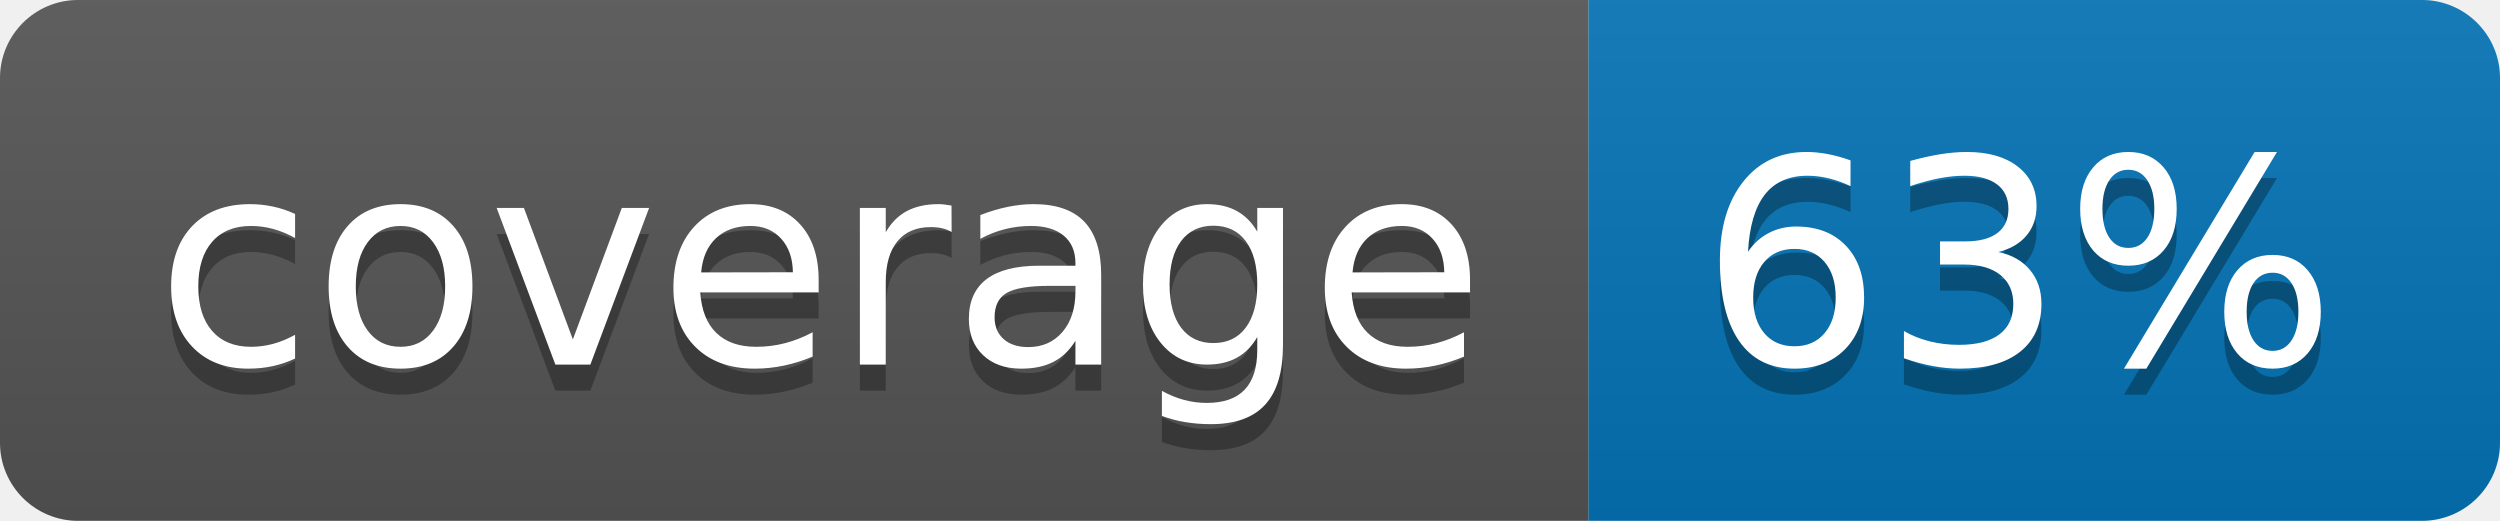
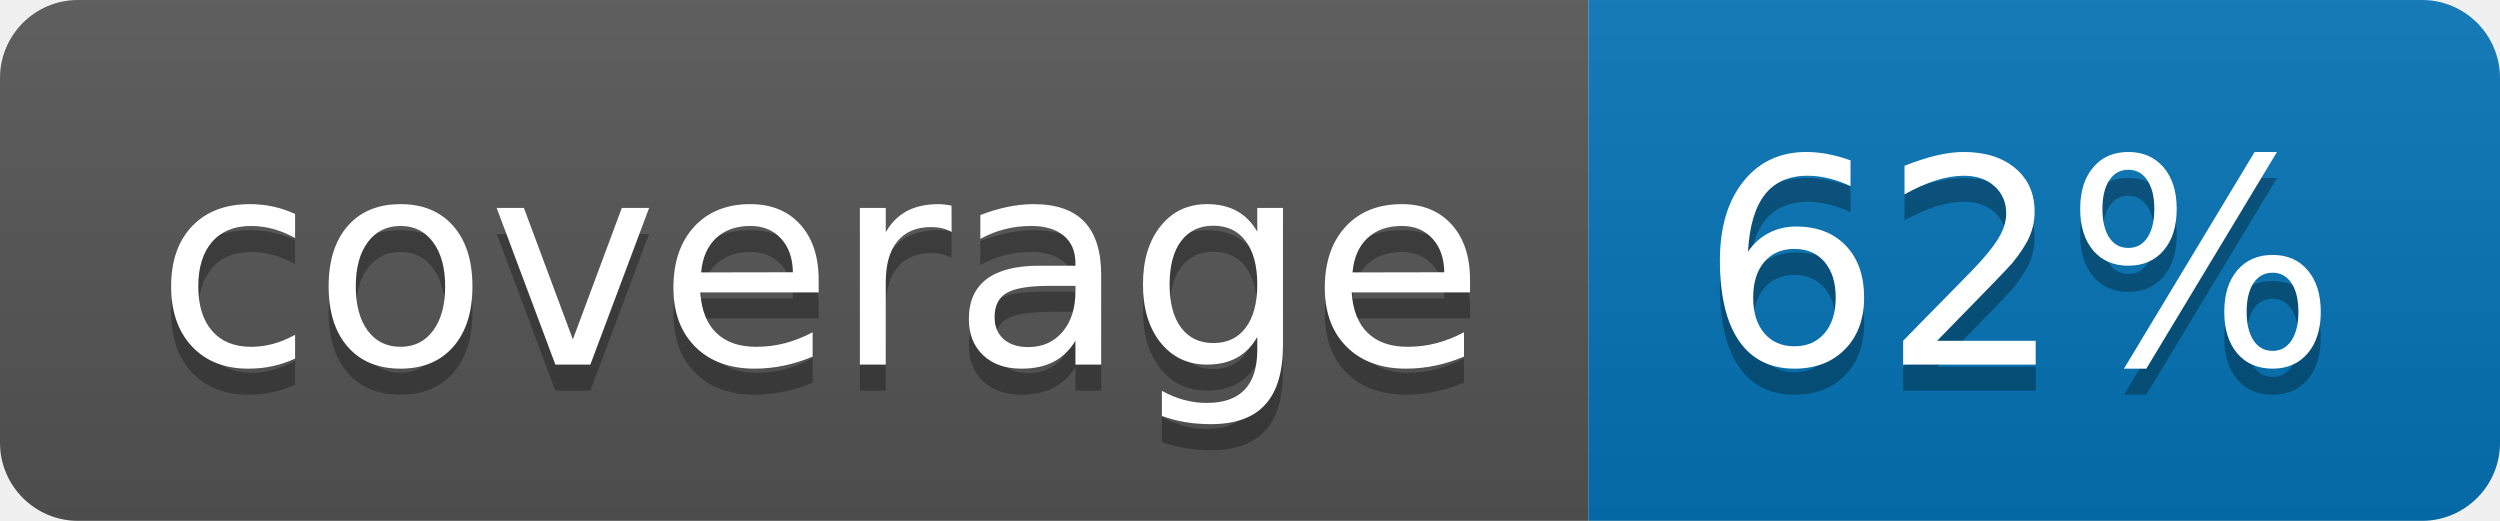
<svg xmlns="http://www.w3.org/2000/svg" width="96" height="20">
  <linearGradient id="b" x2="0" y2="100%">
    <stop offset="0" stop-color="#bbb" stop-opacity=".1" />
    <stop offset="1" stop-opacity=".1" />
  </linearGradient>
  <clipPath id="a">
    <rect width="96" height="20" rx="3" fill="#fff" />
  </clipPath>
  <g clip-path="url(#a)">
    <path fill="#555" d="M0 0h61v20H0z" />
    <path fill="#0374B5" d="M61 0h35v20H61z" />
    <path fill="url(#b)" d="M0 0h96v20H0z" />
  </g>
  <g fill="#fff" text-anchor="middle" font-family="DejaVu Sans,Verdana,Geneva,sans-serif" font-size="110">
    <text x="315" y="150" fill="#010101" fill-opacity=".3" transform="scale(.1)" textLength="510">coverage</text>
    <text x="315" y="140" transform="scale(.1)" textLength="510">coverage</text>
-     <text x="775" y="150" fill="#010101" fill-opacity=".3" transform="scale(.1)" textLength="250">63%</text>
-     <text x="775" y="140" transform="scale(.1)" textLength="250">63%</text>
+     <text x="775" y="150" fill="#010101" fill-opacity=".3" transform="scale(.1)" textLength="250">62%</text>
+     <text x="775" y="140" transform="scale(.1)" textLength="250">62%</text>
  </g>
</svg>
